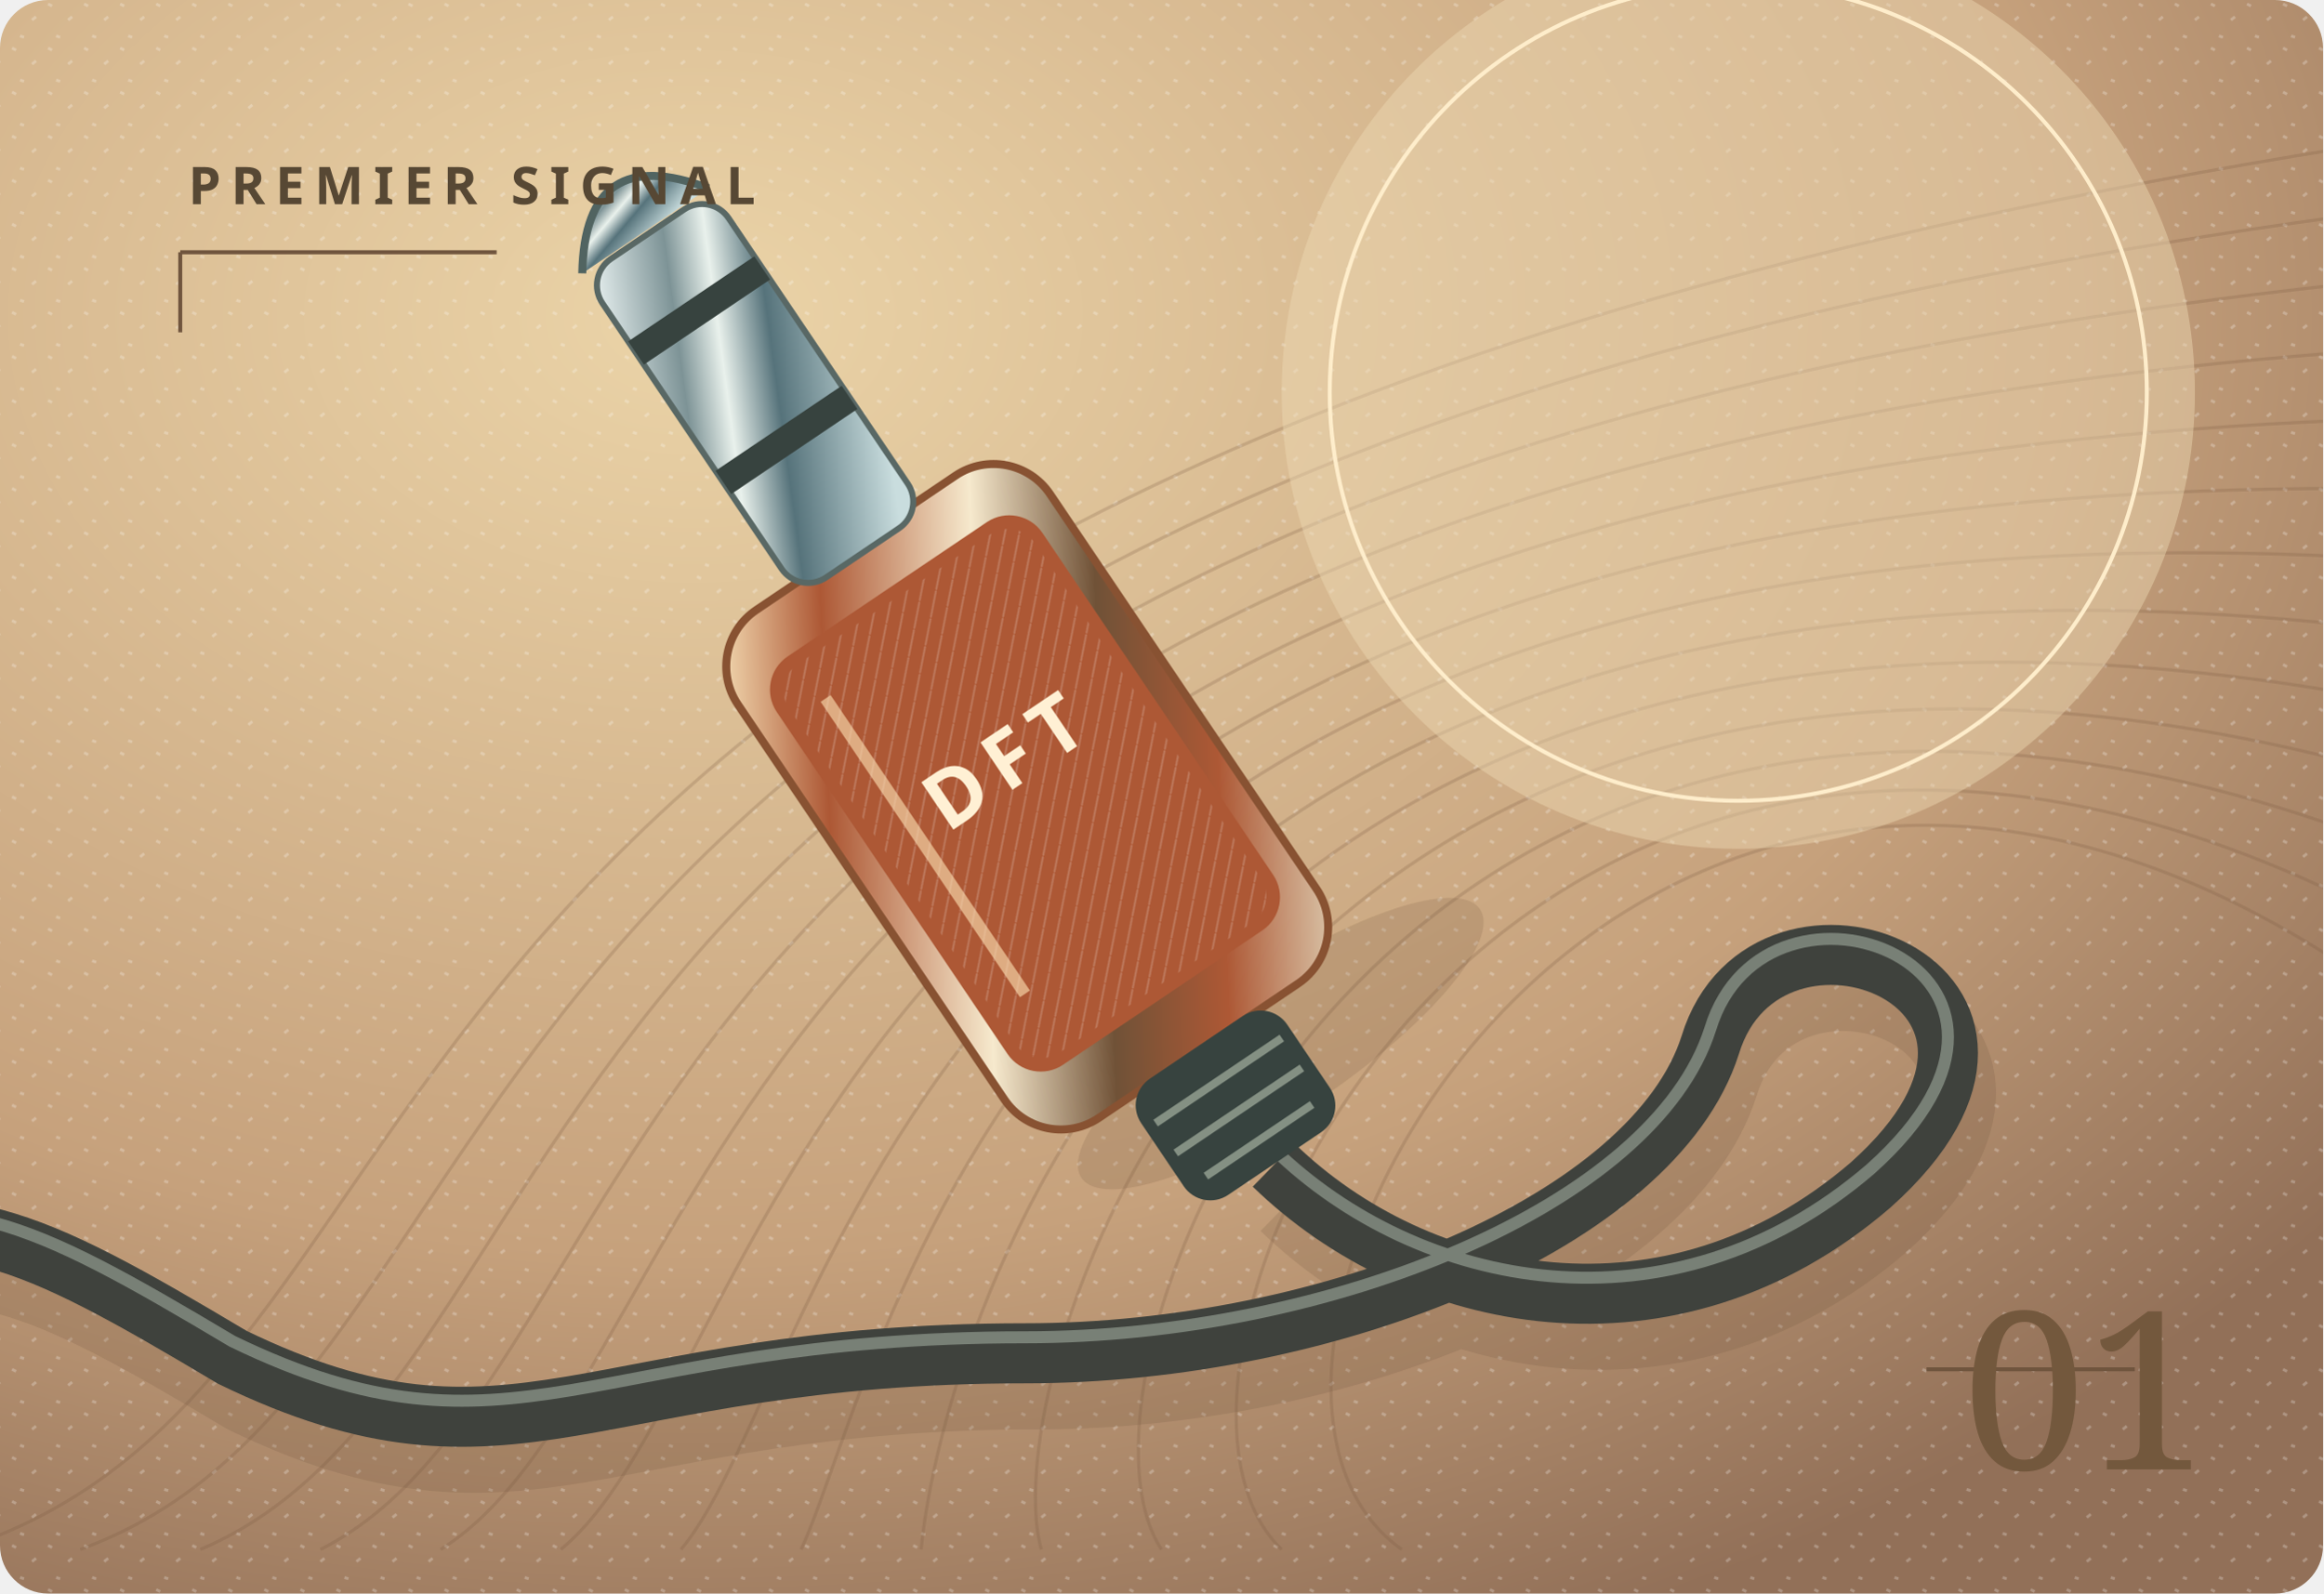
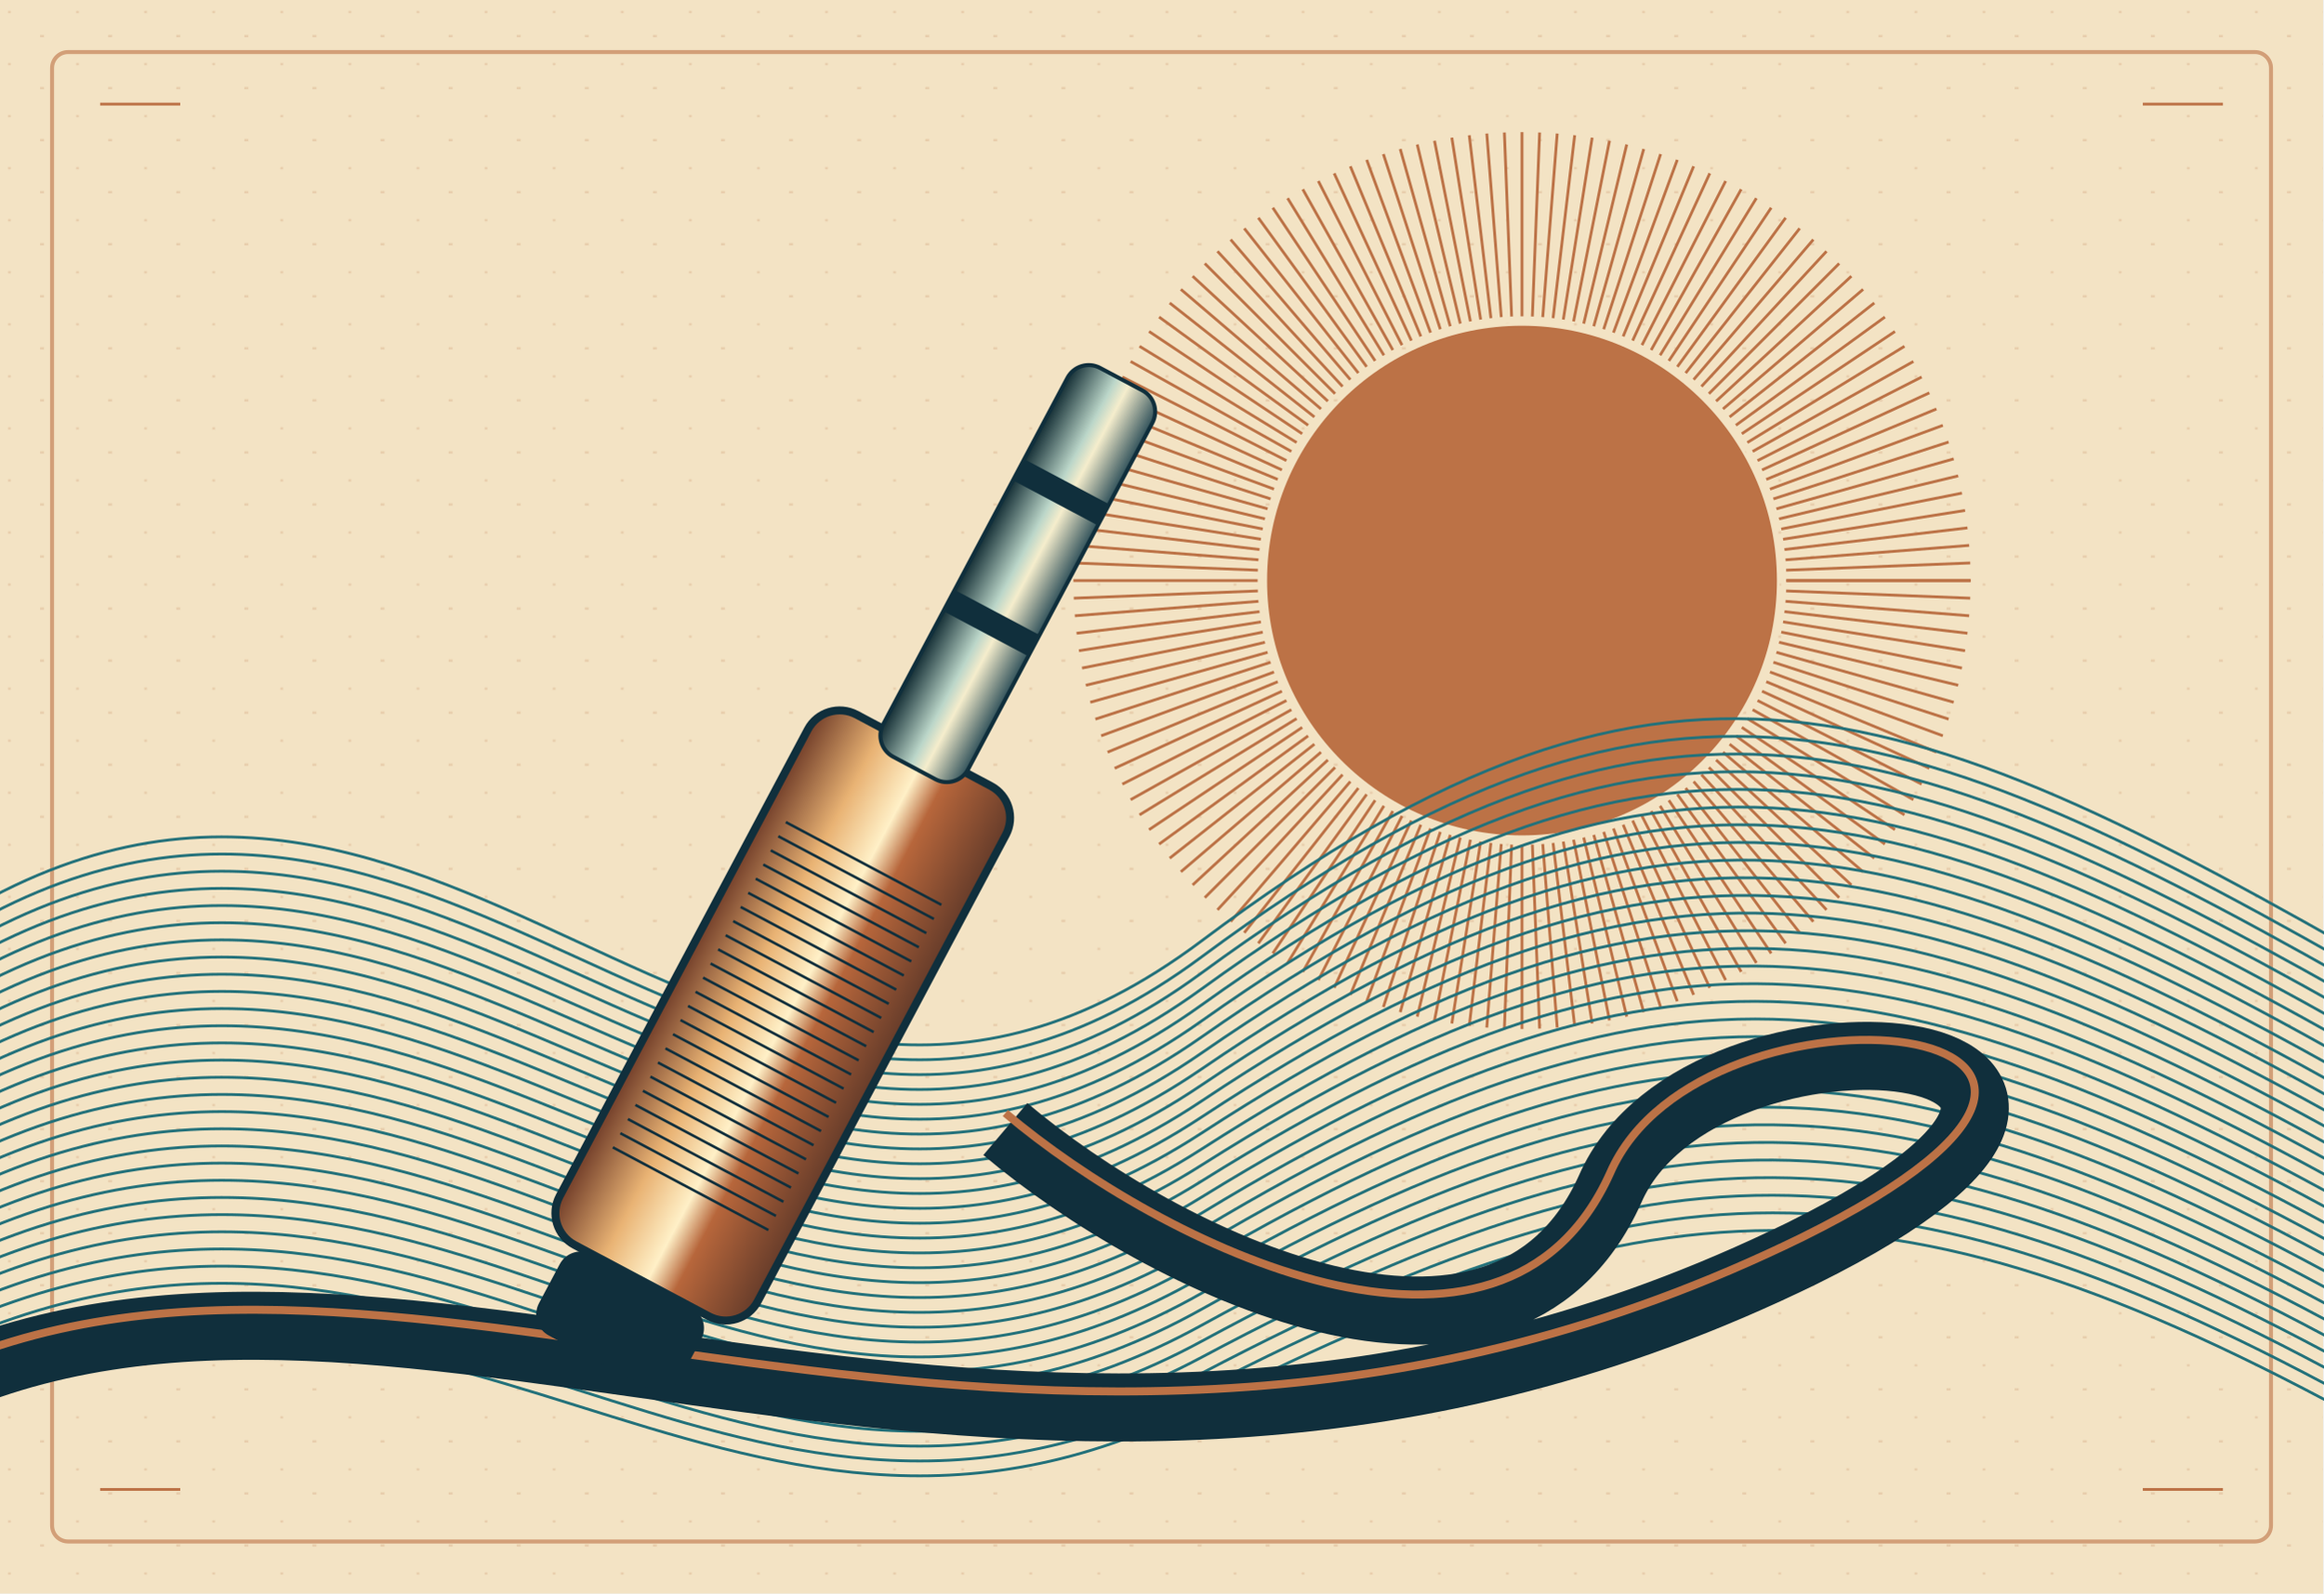
- <svg xmlns="http://www.w3.org/2000/svg" viewBox="25 88 580 398">
+ <svg xmlns="http://www.w3.org/2000/svg" viewBox="0 0 580 398" role="img" aria-labelledby="title">
  <defs>
-     <linearGradient id="01-commune-metal" x2="1" y2="1">
-       <stop stop-color="#FFF1C7" />
-       <stop offset=".19" stop-color="#AD5835" />
-       <stop offset=".43" stop-color="#F6E9CD" />
-       <stop offset=".62" stop-color="#705237" />
-       <stop offset=".8" stop-color="#AD5835" />
-       <stop offset="1" stop-color="#E1D6BB" />
+     <linearGradient id="metal">
+       <stop stop-color="#713d29" />
+       <stop offset=".3" stop-color="#e9b374" />
+       <stop offset=".52" stop-color="#fff0c7" />
+       <stop offset=".65" stop-color="#b7663b" />
+       <stop offset="1" stop-color="#663c2a" />
    </linearGradient>
-     <linearGradient id="01-commune-silver" x2=".8" y2="1">
-       <stop stop-color="#EFF7F6" />
-       <stop offset=".3" stop-color="#7D9396" />
-       <stop offset=".45" stop-color="#E9F1EC" />
-       <stop offset=".63" stop-color="#56737B" />
-       <stop offset="1" stop-color="#C9DDDE" />
+     <linearGradient id="steel">
+       <stop stop-color="#142e35" />
+       <stop offset=".45" stop-color="#bbd6c9" />
+       <stop offset=".6" stop-color="#f5edcc" />
+       <stop offset="1" stop-color="#30515a" />
    </linearGradient>
-     <linearGradient id="01-commune-gold" x1="0" y1="1" x2="1" y2="0">
-       <stop stop-color="#87632E" />
-       <stop offset=".22" stop-color="#E4B65E" />
-       <stop offset=".46" stop-color="#FFF0B6" />
-       <stop offset=".68" stop-color="#AD7531" />
-       <stop offset="1" stop-color="#F5D790" />
-     </linearGradient>
-     <linearGradient id="01-commune-foil" x2="1" y2="1">
-       <stop stop-color="#E4BC71" />
-       <stop offset=".23" stop-color="#A6E4D1" />
-       <stop offset=".42" stop-color="#669BE4" />
-       <stop offset=".6" stop-color="#D6AFE9" />
-       <stop offset=".8" stop-color="#FAC295" />
-       <stop offset="1" stop-color="#F8EAB5" />
-     </linearGradient>
-     <radialGradient id="01-commune-warm" cx=".3" cy=".2" r=".9">
-       <stop stop-color="#EBD4A8" />
-       <stop offset=".65" stop-color="#C6A17C" />
-       <stop offset="1" stop-color="#927058" />
-     </radialGradient>
-     <radialGradient id="01-commune-enamel" cx=".3" cy=".2" r=".9">
-       <stop stop-color="#8FCBC5" />
-       <stop offset=".5" stop-color="#246F78" />
-       <stop offset="1" stop-color="#123D49" />
-     </radialGradient>
-     <radialGradient id="01-commune-night" cx=".4" cy=".2" r="1">
-       <stop stop-color="#354F6B" />
-       <stop offset=".55" stop-color="#142638" />
-       <stop offset="1" stop-color="#0A1522" />
-     </radialGradient>
-     <radialGradient id="01-commune-blue" cx=".18" cy=".14" r="1">
-       <stop stop-color="#B4E9E4" />
-       <stop offset=".42" stop-color="#668ECC" />
-       <stop offset="1" stop-color="#293E71" />
-     </radialGradient>
-     <radialGradient id="01-commune-sunset" cx=".8" cy=".2" r=".8">
-       <stop stop-color="#FEAC78" />
-       <stop offset=".5" stop-color="#DB5D46" />
-       <stop offset="1" stop-color="#662F4F" />
-     </radialGradient>
-     <pattern id="01-commune-paper" width="9" height="11" patternUnits="userSpaceOnUse">
-       <path d="M1 1l1 .5M6 5l1-.8M3 9l1 .3" stroke="#FFFFFF" stroke-opacity=".25" stroke-width=".7" />
+     <pattern id="paper" width="17" height="13" patternUnits="userSpaceOnUse">
+       <path d="M2 3h.7M10 9h1" stroke="#bc7246" stroke-opacity=".18" stroke-width=".6" />
    </pattern>
-     <pattern id="01-commune-grid" width="32" height="32" patternUnits="userSpaceOnUse">
-       <path d="M32 0H0V32" fill="none" stroke="#D9F5EF" stroke-opacity=".13" stroke-width="1" />
-     </pattern>
-     <pattern id="01-commune-hatch" width="5" height="5" patternUnits="userSpaceOnUse">
-       <path d="M0 5L5 0" stroke="#FFFFFF" stroke-opacity=".18" stroke-width=".5" />
-     </pattern>
-     <clipPath id="01-commune-art">
-       <rect x="25" y="88" width="580" height="398" rx="12" />
-     </clipPath>
  </defs>
-   <g font-family="system-ui,sans-serif">
-     <g clip-path="url(#01-commune-art)">
-       <rect x="25" y="88" width="580" height="398" fill="url(#01-commune-warm)" />
-       <rect x="25" y="88" width="580" height="398" fill="url(#01-commune-paper)" />
-       <path d="M15 475C155 430 80 210 610 125" fill="none" stroke="#795940" stroke-width=".8" opacity=".24" />
-       <path d="M45 475C168 430 109 210 610 142" fill="none" stroke="#795940" stroke-width=".8" opacity=".24" />
-       <path d="M75 475C181 430 138 210 610 159" fill="none" stroke="#795940" stroke-width=".8" opacity=".24" />
-       <path d="M105 475C194 430 167 210 610 176" fill="none" stroke="#795940" stroke-width=".8" opacity=".24" />
-       <path d="M135 475C207 430 196 210 610 193" fill="none" stroke="#795940" stroke-width=".8" opacity=".24" />
-       <path d="M165 475C220 430 225 210 610 210" fill="none" stroke="#795940" stroke-width=".8" opacity=".24" />
-       <path d="M195 475C233 430 254 210 610 227" fill="none" stroke="#795940" stroke-width=".8" opacity=".24" />
-       <path d="M225 475C246 430 283 210 610 244" fill="none" stroke="#795940" stroke-width=".8" opacity=".24" />
-       <path d="M255 475C259 430 312 210 610 261" fill="none" stroke="#795940" stroke-width=".8" opacity=".24" />
-       <path d="M285 475C272 430 341 210 610 278" fill="none" stroke="#795940" stroke-width=".8" opacity=".24" />
-       <path d="M315 475C285 430 370 210 610 295" fill="none" stroke="#795940" stroke-width=".8" opacity=".24" />
-       <path d="M345 475C298 430 399 210 610 312" fill="none" stroke="#795940" stroke-width=".8" opacity=".24" />
-       <path d="M375 475C311 430 428 210 610 329" fill="none" stroke="#795940" stroke-width=".8" opacity=".24" />
-       <circle cx="459" cy="186" r="114" fill="#EEDAB4" opacity=".45" />
-       <circle cx="459" cy="186" r="102" fill="none" stroke="#FEEDCB" stroke-width="1" />
-       <path d="M343 379C379 414 442 427 492 384C548 334 466 303 452 349C438 393 357 426 281 426C172 426 153 461 83 427C31 396 14 388-30 400" fill="none" stroke="#694D37" stroke-width="18" opacity=".18" transform="translate(3 10)" />
-       <path d="M343 379C379 414 442 427 492 384C548 334 466 303 452 349C438 393 357 426 281 426C172 426 153 461 83 427C31 396 14 388-30 400" fill="none" stroke="#3F423D" stroke-width="15" />
-       <path d="M343 375C379 410 442 423 492 380C548 330 466 299 452 345C438 389 357 422 281 422C172 422 153 457 83 423C31 392 14 384-30 396" fill="none" stroke="#788076" stroke-width="3" />
-       <g transform="translate(270 270) rotate(-34)">
-         <ellipse cx="18" cy="107" rx="60" ry="17" fill="#694B33" opacity=".17" />
-         <rect x="-47" y="-56" width="94" height="153" rx="17" fill="url(#01-commune-metal)" stroke="#885232" stroke-width="2" />
-         <rect x="-40" y="-42" width="80" height="123" rx="10" fill="#AD5835" />
-         <rect x="-37" y="-39" width="74" height="117" rx="8" fill="url(#01-commune-hatch)" />
-         <path d="M-28-28V61" stroke="#F9D8AC" stroke-width="3" opacity=".65" />
-         <rect x="-19" y="-149" width="38" height="96" rx="8" fill="url(#01-commune-silver)" stroke="#596865" stroke-width="1.5" />
-         <path d="M-19-126H19M-19-87H19" stroke="#37433F" stroke-width="7" />
-         <path d="M-19-150Q0-177 19-150" fill="url(#01-commune-silver)" stroke="#516461" stroke-width="2" />
-         <rect x="-22" y="96" width="44" height="35" rx="8" fill="#37433F" />
-         <path d="M-19 106H19M-19 115H19M-16 124H16" stroke="#849083" stroke-width="2" />
-         <text x="0" y="17" font-size="20" fill="#FFF0D4" font-weight="700" text-anchor="middle" letter-spacing="3">DFT</text>
-       </g>
-       <path d="M70 151H149M70 151V171M558 430H506" fill="none" stroke="#70553E" stroke-width="1" />
-       <text x="72" y="139" font-size="13" fill="#574834" font-weight="600" letter-spacing="2.5">PREMIER SIGNAL</text>
-       <text x="515" y="455" font-size="55" fill="#73583D" font-weight="500" font-family="Georgia,serif">01</text>
-     </g>
+   <rect width="580" height="398" fill="#f3e3c4" />
+   <rect x="13" y="13" width="554" height="372" rx="4" fill="none" stroke="#bc7246" stroke-opacity=".6" />
+   <path d="M25 26h20M25 372h20" stroke="#bc7246" stroke-width="0.7" fill="none" />
+   <path d="M535 26h20M535 372h20" stroke="#bc7246" stroke-width="0.7" fill="none" />
+   <rect width="580" height="398" fill="url(#paper)" />
+   <path d="M446.00 145.00L492.00 145.00" stroke="#bc7246" stroke-width="0.7" fill="none" />
+   <path d="M445.95 147.59L491.91 149.40" stroke="#bc7246" stroke-width="0.7" fill="none" />
+   <path d="M445.80 150.18L491.65 153.79" stroke="#bc7246" stroke-width="0.7" fill="none" />
+   <path d="M445.54 152.76L491.22 158.16" stroke="#bc7246" stroke-width="0.7" fill="none" />
+   <path d="M445.19 155.32L490.62 162.52" stroke="#bc7246" stroke-width="0.7" fill="none" />
+   <path d="M444.73 157.88L489.85 166.85" stroke="#bc7246" stroke-width="0.7" fill="none" />
+   <path d="M444.18 160.41L488.91 171.15" stroke="#bc7246" stroke-width="0.7" fill="none" />
+   <path d="M443.52 162.92L487.79 175.40" stroke="#bc7246" stroke-width="0.7" fill="none" />
+   <path d="M442.77 165.40L486.52 179.61" stroke="#bc7246" stroke-width="0.7" fill="none" />
+   <path d="M441.92 167.84L485.08 183.77" stroke="#bc7246" stroke-width="0.7" fill="none" />
+   <path d="M440.98 170.26L483.47 187.86" stroke="#bc7246" stroke-width="0.7" fill="none" />
+   <path d="M439.94 172.63L481.71 191.89" stroke="#bc7246" stroke-width="0.7" fill="none" />
+   <path d="M438.81 174.96L479.79 195.85" stroke="#bc7246" stroke-width="0.7" fill="none" />
+   <path d="M437.58 177.25L477.72 199.73" stroke="#bc7246" stroke-width="0.7" fill="none" />
+   <path d="M436.27 179.48L475.50 203.52" stroke="#bc7246" stroke-width="0.7" fill="none" />
+   <path d="M434.88 181.67L473.12 207.22" stroke="#bc7246" stroke-width="0.7" fill="none" />
+   <path d="M433.40 183.79L470.61 210.83" stroke="#bc7246" stroke-width="0.7" fill="none" />
+   <path d="M431.83 185.86L467.96 214.34" stroke="#bc7246" stroke-width="0.7" fill="none" />
+   <path d="M430.19 187.86L465.17 217.74" stroke="#bc7246" stroke-width="0.7" fill="none" />
+   <path d="M428.47 189.80L462.24 221.03" stroke="#bc7246" stroke-width="0.7" fill="none" />
+   <path d="M426.67 191.67L459.20 224.20" stroke="#bc7246" stroke-width="0.7" fill="none" />
+   <path d="M424.80 193.47L456.03 227.24" stroke="#bc7246" stroke-width="0.7" fill="none" />
+   <path d="M422.86 195.19L452.74 230.17" stroke="#bc7246" stroke-width="0.7" fill="none" />
+   <path d="M420.86 196.83L449.34 232.96" stroke="#bc7246" stroke-width="0.7" fill="none" />
+   <path d="M418.79 198.40L445.83 235.61" stroke="#bc7246" stroke-width="0.7" fill="none" />
+   <path d="M416.67 199.88L442.22 238.12" stroke="#bc7246" stroke-width="0.7" fill="none" />
+   <path d="M414.48 201.27L438.52 240.50" stroke="#bc7246" stroke-width="0.7" fill="none" />
+   <path d="M412.25 202.58L434.73 242.72" stroke="#bc7246" stroke-width="0.7" fill="none" />
+   <path d="M409.96 203.81L430.85 244.79" stroke="#bc7246" stroke-width="0.7" fill="none" />
+   <path d="M407.63 204.94L426.89 246.71" stroke="#bc7246" stroke-width="0.7" fill="none" />
+   <path d="M405.26 205.98L422.86 248.47" stroke="#bc7246" stroke-width="0.7" fill="none" />
+   <path d="M402.84 206.92L418.77 250.08" stroke="#bc7246" stroke-width="0.7" fill="none" />
+   <path d="M400.40 207.77L414.61 251.52" stroke="#bc7246" stroke-width="0.7" fill="none" />
+   <path d="M397.92 208.52L410.40 252.79" stroke="#bc7246" stroke-width="0.7" fill="none" />
+   <path d="M395.41 209.18L406.15 253.91" stroke="#bc7246" stroke-width="0.7" fill="none" />
+   <path d="M392.88 209.73L401.85 254.85" stroke="#bc7246" stroke-width="0.7" fill="none" />
+   <path d="M390.32 210.19L397.52 255.62" stroke="#bc7246" stroke-width="0.7" fill="none" />
+   <path d="M387.76 210.54L393.16 256.22" stroke="#bc7246" stroke-width="0.7" fill="none" />
+   <path d="M385.18 210.80L388.79 256.65" stroke="#bc7246" stroke-width="0.7" fill="none" />
+   <path d="M382.59 210.95L384.40 256.91" stroke="#bc7246" stroke-width="0.7" fill="none" />
+   <path d="M380.00 211.00L380.00 257.00" stroke="#bc7246" stroke-width="0.7" fill="none" />
+   <path d="M377.41 210.95L375.60 256.91" stroke="#bc7246" stroke-width="0.7" fill="none" />
+   <path d="M374.82 210.80L371.21 256.65" stroke="#bc7246" stroke-width="0.7" fill="none" />
+   <path d="M372.24 210.54L366.84 256.22" stroke="#bc7246" stroke-width="0.7" fill="none" />
+   <path d="M369.68 210.19L362.48 255.62" stroke="#bc7246" stroke-width="0.7" fill="none" />
+   <path d="M367.12 209.73L358.15 254.85" stroke="#bc7246" stroke-width="0.7" fill="none" />
+   <path d="M364.59 209.18L353.85 253.91" stroke="#bc7246" stroke-width="0.7" fill="none" />
+   <path d="M362.08 208.52L349.60 252.79" stroke="#bc7246" stroke-width="0.7" fill="none" />
+   <path d="M359.60 207.77L345.39 251.52" stroke="#bc7246" stroke-width="0.7" fill="none" />
+   <path d="M357.16 206.92L341.23 250.08" stroke="#bc7246" stroke-width="0.7" fill="none" />
+   <path d="M354.74 205.98L337.14 248.47" stroke="#bc7246" stroke-width="0.7" fill="none" />
+   <path d="M352.37 204.94L333.11 246.71" stroke="#bc7246" stroke-width="0.7" fill="none" />
+   <path d="M350.04 203.81L329.15 244.79" stroke="#bc7246" stroke-width="0.7" fill="none" />
+   <path d="M347.75 202.58L325.27 242.72" stroke="#bc7246" stroke-width="0.7" fill="none" />
+   <path d="M345.52 201.27L321.48 240.50" stroke="#bc7246" stroke-width="0.7" fill="none" />
+   <path d="M343.33 199.88L317.78 238.12" stroke="#bc7246" stroke-width="0.7" fill="none" />
+   <path d="M341.21 198.40L314.17 235.61" stroke="#bc7246" stroke-width="0.7" fill="none" />
+   <path d="M339.14 196.83L310.66 232.96" stroke="#bc7246" stroke-width="0.7" fill="none" />
+   <path d="M337.14 195.19L307.26 230.17" stroke="#bc7246" stroke-width="0.7" fill="none" />
+   <path d="M335.20 193.47L303.97 227.24" stroke="#bc7246" stroke-width="0.7" fill="none" />
+   <path d="M333.33 191.67L300.80 224.20" stroke="#bc7246" stroke-width="0.7" fill="none" />
+   <path d="M331.53 189.80L297.76 221.03" stroke="#bc7246" stroke-width="0.7" fill="none" />
+   <path d="M329.81 187.86L294.83 217.74" stroke="#bc7246" stroke-width="0.7" fill="none" />
+   <path d="M328.17 185.86L292.04 214.34" stroke="#bc7246" stroke-width="0.7" fill="none" />
+   <path d="M326.60 183.79L289.39 210.83" stroke="#bc7246" stroke-width="0.7" fill="none" />
+   <path d="M325.12 181.67L286.88 207.22" stroke="#bc7246" stroke-width="0.7" fill="none" />
+   <path d="M323.73 179.48L284.50 203.52" stroke="#bc7246" stroke-width="0.7" fill="none" />
+   <path d="M322.42 177.25L282.28 199.73" stroke="#bc7246" stroke-width="0.7" fill="none" />
+   <path d="M321.19 174.96L280.21 195.85" stroke="#bc7246" stroke-width="0.7" fill="none" />
+   <path d="M320.06 172.63L278.29 191.89" stroke="#bc7246" stroke-width="0.7" fill="none" />
+   <path d="M319.02 170.26L276.53 187.86" stroke="#bc7246" stroke-width="0.7" fill="none" />
+   <path d="M318.08 167.84L274.92 183.77" stroke="#bc7246" stroke-width="0.7" fill="none" />
+   <path d="M317.23 165.40L273.48 179.61" stroke="#bc7246" stroke-width="0.7" fill="none" />
+   <path d="M316.48 162.92L272.21 175.40" stroke="#bc7246" stroke-width="0.7" fill="none" />
+   <path d="M315.82 160.41L271.09 171.15" stroke="#bc7246" stroke-width="0.7" fill="none" />
+   <path d="M315.27 157.88L270.15 166.85" stroke="#bc7246" stroke-width="0.7" fill="none" />
+   <path d="M314.81 155.32L269.38 162.52" stroke="#bc7246" stroke-width="0.7" fill="none" />
+   <path d="M314.46 152.76L268.78 158.16" stroke="#bc7246" stroke-width="0.7" fill="none" />
+   <path d="M314.20 150.18L268.35 153.79" stroke="#bc7246" stroke-width="0.7" fill="none" />
+   <path d="M314.05 147.59L268.09 149.40" stroke="#bc7246" stroke-width="0.7" fill="none" />
+   <path d="M314.00 145.00L268.00 145.00" stroke="#bc7246" stroke-width="0.7" fill="none" />
+   <path d="M314.05 142.41L268.09 140.60" stroke="#bc7246" stroke-width="0.7" fill="none" />
+   <path d="M314.20 139.82L268.35 136.21" stroke="#bc7246" stroke-width="0.7" fill="none" />
+   <path d="M314.46 137.24L268.78 131.84" stroke="#bc7246" stroke-width="0.7" fill="none" />
+   <path d="M314.81 134.68L269.38 127.48" stroke="#bc7246" stroke-width="0.7" fill="none" />
+   <path d="M315.27 132.12L270.15 123.15" stroke="#bc7246" stroke-width="0.7" fill="none" />
+   <path d="M315.82 129.59L271.09 118.85" stroke="#bc7246" stroke-width="0.7" fill="none" />
+   <path d="M316.48 127.08L272.21 114.60" stroke="#bc7246" stroke-width="0.7" fill="none" />
+   <path d="M317.23 124.60L273.48 110.39" stroke="#bc7246" stroke-width="0.7" fill="none" />
+   <path d="M318.08 122.16L274.92 106.23" stroke="#bc7246" stroke-width="0.7" fill="none" />
+   <path d="M319.02 119.74L276.53 102.14" stroke="#bc7246" stroke-width="0.7" fill="none" />
+   <path d="M320.06 117.37L278.29 98.11" stroke="#bc7246" stroke-width="0.7" fill="none" />
+   <path d="M321.19 115.04L280.21 94.15" stroke="#bc7246" stroke-width="0.7" fill="none" />
+   <path d="M322.42 112.75L282.28 90.27" stroke="#bc7246" stroke-width="0.7" fill="none" />
+   <path d="M323.73 110.52L284.50 86.48" stroke="#bc7246" stroke-width="0.7" fill="none" />
+   <path d="M325.12 108.33L286.88 82.78" stroke="#bc7246" stroke-width="0.7" fill="none" />
+   <path d="M326.60 106.21L289.39 79.17" stroke="#bc7246" stroke-width="0.7" fill="none" />
+   <path d="M328.17 104.14L292.04 75.66" stroke="#bc7246" stroke-width="0.7" fill="none" />
+   <path d="M329.81 102.14L294.83 72.26" stroke="#bc7246" stroke-width="0.7" fill="none" />
+   <path d="M331.53 100.20L297.76 68.97" stroke="#bc7246" stroke-width="0.7" fill="none" />
+   <path d="M333.33 98.33L300.80 65.80" stroke="#bc7246" stroke-width="0.7" fill="none" />
+   <path d="M335.20 96.53L303.97 62.76" stroke="#bc7246" stroke-width="0.7" fill="none" />
+   <path d="M337.14 94.81L307.26 59.83" stroke="#bc7246" stroke-width="0.7" fill="none" />
+   <path d="M339.14 93.17L310.66 57.04" stroke="#bc7246" stroke-width="0.7" fill="none" />
+   <path d="M341.21 91.60L314.17 54.39" stroke="#bc7246" stroke-width="0.7" fill="none" />
+   <path d="M343.33 90.12L317.78 51.88" stroke="#bc7246" stroke-width="0.7" fill="none" />
+   <path d="M345.52 88.73L321.48 49.50" stroke="#bc7246" stroke-width="0.7" fill="none" />
+   <path d="M347.75 87.42L325.27 47.28" stroke="#bc7246" stroke-width="0.7" fill="none" />
+   <path d="M350.04 86.19L329.15 45.21" stroke="#bc7246" stroke-width="0.7" fill="none" />
+   <path d="M352.37 85.06L333.11 43.29" stroke="#bc7246" stroke-width="0.7" fill="none" />
+   <path d="M354.74 84.02L337.14 41.53" stroke="#bc7246" stroke-width="0.7" fill="none" />
+   <path d="M357.16 83.08L341.23 39.92" stroke="#bc7246" stroke-width="0.7" fill="none" />
+   <path d="M359.60 82.23L345.39 38.48" stroke="#bc7246" stroke-width="0.7" fill="none" />
+   <path d="M362.08 81.48L349.60 37.21" stroke="#bc7246" stroke-width="0.7" fill="none" />
+   <path d="M364.59 80.82L353.85 36.09" stroke="#bc7246" stroke-width="0.7" fill="none" />
+   <path d="M367.12 80.27L358.15 35.15" stroke="#bc7246" stroke-width="0.7" fill="none" />
+   <path d="M369.68 79.81L362.48 34.38" stroke="#bc7246" stroke-width="0.7" fill="none" />
+   <path d="M372.24 79.46L366.84 33.78" stroke="#bc7246" stroke-width="0.7" fill="none" />
+   <path d="M374.82 79.20L371.21 33.35" stroke="#bc7246" stroke-width="0.7" fill="none" />
+   <path d="M377.41 79.05L375.60 33.09" stroke="#bc7246" stroke-width="0.7" fill="none" />
+   <path d="M380.00 79.00L380.00 33.00" stroke="#bc7246" stroke-width="0.7" fill="none" />
+   <path d="M382.59 79.05L384.40 33.09" stroke="#bc7246" stroke-width="0.7" fill="none" />
+   <path d="M385.18 79.20L388.79 33.35" stroke="#bc7246" stroke-width="0.7" fill="none" />
+   <path d="M387.76 79.46L393.16 33.78" stroke="#bc7246" stroke-width="0.7" fill="none" />
+   <path d="M390.32 79.81L397.52 34.38" stroke="#bc7246" stroke-width="0.7" fill="none" />
+   <path d="M392.88 80.27L401.85 35.15" stroke="#bc7246" stroke-width="0.7" fill="none" />
+   <path d="M395.41 80.82L406.15 36.09" stroke="#bc7246" stroke-width="0.7" fill="none" />
+   <path d="M397.92 81.48L410.40 37.21" stroke="#bc7246" stroke-width="0.7" fill="none" />
+   <path d="M400.40 82.23L414.61 38.48" stroke="#bc7246" stroke-width="0.7" fill="none" />
+   <path d="M402.84 83.08L418.77 39.92" stroke="#bc7246" stroke-width="0.7" fill="none" />
+   <path d="M405.26 84.02L422.86 41.53" stroke="#bc7246" stroke-width="0.7" fill="none" />
+   <path d="M407.63 85.06L426.89 43.29" stroke="#bc7246" stroke-width="0.7" fill="none" />
+   <path d="M409.96 86.19L430.85 45.21" stroke="#bc7246" stroke-width="0.7" fill="none" />
+   <path d="M412.25 87.42L434.73 47.28" stroke="#bc7246" stroke-width="0.7" fill="none" />
+   <path d="M414.48 88.73L438.52 49.50" stroke="#bc7246" stroke-width="0.7" fill="none" />
+   <path d="M416.67 90.12L442.22 51.88" stroke="#bc7246" stroke-width="0.7" fill="none" />
+   <path d="M418.79 91.60L445.83 54.39" stroke="#bc7246" stroke-width="0.7" fill="none" />
+   <path d="M420.86 93.17L449.34 57.04" stroke="#bc7246" stroke-width="0.7" fill="none" />
+   <path d="M422.86 94.81L452.74 59.83" stroke="#bc7246" stroke-width="0.7" fill="none" />
+   <path d="M424.80 96.53L456.03 62.76" stroke="#bc7246" stroke-width="0.7" fill="none" />
+   <path d="M426.67 98.33L459.20 65.80" stroke="#bc7246" stroke-width="0.7" fill="none" />
+   <path d="M428.47 100.20L462.24 68.97" stroke="#bc7246" stroke-width="0.7" fill="none" />
+   <path d="M430.19 102.14L465.17 72.26" stroke="#bc7246" stroke-width="0.7" fill="none" />
+   <path d="M431.83 104.14L467.96 75.66" stroke="#bc7246" stroke-width="0.7" fill="none" />
+   <path d="M433.40 106.21L470.61 79.17" stroke="#bc7246" stroke-width="0.7" fill="none" />
+   <path d="M434.88 108.33L473.12 82.78" stroke="#bc7246" stroke-width="0.7" fill="none" />
+   <path d="M436.27 110.52L475.50 86.48" stroke="#bc7246" stroke-width="0.7" fill="none" />
+   <path d="M437.58 112.75L477.72 90.27" stroke="#bc7246" stroke-width="0.7" fill="none" />
+   <path d="M438.81 115.04L479.79 94.15" stroke="#bc7246" stroke-width="0.7" fill="none" />
+   <path d="M439.94 117.37L481.71 98.11" stroke="#bc7246" stroke-width="0.7" fill="none" />
+   <path d="M440.98 119.74L483.47 102.14" stroke="#bc7246" stroke-width="0.7" fill="none" />
+   <path d="M441.92 122.16L485.08 106.23" stroke="#bc7246" stroke-width="0.7" fill="none" />
+   <path d="M442.77 124.60L486.52 110.39" stroke="#bc7246" stroke-width="0.7" fill="none" />
+   <path d="M443.52 127.08L487.79 114.60" stroke="#bc7246" stroke-width="0.7" fill="none" />
+   <path d="M444.18 129.59L488.91 118.85" stroke="#bc7246" stroke-width="0.7" fill="none" />
+   <path d="M444.73 132.12L489.85 123.15" stroke="#bc7246" stroke-width="0.7" fill="none" />
+   <path d="M445.19 134.68L490.62 127.48" stroke="#bc7246" stroke-width="0.7" fill="none" />
+   <path d="M445.54 137.24L491.22 131.84" stroke="#bc7246" stroke-width="0.7" fill="none" />
+   <path d="M445.80 139.82L491.65 136.21" stroke="#bc7246" stroke-width="0.7" fill="none" />
+   <path d="M445.95 142.41L491.91 140.60" stroke="#bc7246" stroke-width="0.7" fill="none" />
+   <path d="M446.00 145.00L492.00 145.00" stroke="#bc7246" stroke-width="0.7" fill="none" />
+   <circle cx="380" cy="145" r="64" fill="#bc7246" stroke="#f3e3c4" stroke-width="0.7" />
+   <path d="M-20 235C110 145 180 325 300 235S480 175 610 250" stroke="#23717a" stroke-width="0.7" fill="none" />
+   <path d="M-20 239C110 150 180 328 300 239S480 179 610 254" stroke="#23717a" stroke-width="0.7" fill="none" />
+   <path d="M-20 243C110 155 180 331 300 243S480 183 610 258" stroke="#23717a" stroke-width="0.7" fill="none" />
+   <path d="M-20 247C110 160 180 334 300 247S480 187 610 262" stroke="#23717a" stroke-width="0.7" fill="none" />
+   <path d="M-20 251C110 165 180 337 300 251S480 191 610 266" stroke="#23717a" stroke-width="0.7" fill="none" />
+   <path d="M-20 255C110 170 180 340 300 255S480 195 610 270" stroke="#23717a" stroke-width="0.7" fill="none" />
+   <path d="M-20 259C110 175 180 343 300 259S480 199 610 274" stroke="#23717a" stroke-width="0.7" fill="none" />
+   <path d="M-20 263C110 180 180 346 300 263S480 203 610 278" stroke="#23717a" stroke-width="0.7" fill="none" />
+   <path d="M-20 267C110 185 180 349 300 267S480 207 610 282" stroke="#23717a" stroke-width="0.7" fill="none" />
+   <path d="M-20 271C110 190 180 352 300 271S480 211 610 286" stroke="#23717a" stroke-width="0.7" fill="none" />
+   <path d="M-20 275C110 195 180 355 300 275S480 215 610 290" stroke="#23717a" stroke-width="0.7" fill="none" />
+   <path d="M-20 279C110 200 180 358 300 279S480 219 610 294" stroke="#23717a" stroke-width="0.7" fill="none" />
+   <path d="M-20 283C110 205 180 361 300 283S480 223 610 298" stroke="#23717a" stroke-width="0.7" fill="none" />
+   <path d="M-20 287C110 210 180 364 300 287S480 227 610 302" stroke="#23717a" stroke-width="0.7" fill="none" />
+   <path d="M-20 291C110 215 180 367 300 291S480 231 610 306" stroke="#23717a" stroke-width="0.7" fill="none" />
+   <path d="M-20 295C110 220 180 370 300 295S480 235 610 310" stroke="#23717a" stroke-width="0.7" fill="none" />
+   <path d="M-20 299C110 225 180 373 300 299S480 239 610 314" stroke="#23717a" stroke-width="0.7" fill="none" />
+   <path d="M-20 303C110 230 180 376 300 303S480 243 610 318" stroke="#23717a" stroke-width="0.7" fill="none" />
+   <path d="M-20 307C110 235 180 379 300 307S480 247 610 322" stroke="#23717a" stroke-width="0.7" fill="none" />
+   <path d="M-20 311C110 240 180 382 300 311S480 251 610 326" stroke="#23717a" stroke-width="0.7" fill="none" />
+   <path d="M-20 315C110 245 180 385 300 315S480 255 610 330" stroke="#23717a" stroke-width="0.7" fill="none" />
+   <path d="M-20 319C110 250 180 388 300 319S480 259 610 334" stroke="#23717a" stroke-width="0.7" fill="none" />
+   <path d="M-20 323C110 255 180 391 300 323S480 263 610 338" stroke="#23717a" stroke-width="0.7" fill="none" />
+   <path d="M-20 327C110 260 180 394 300 327S480 267 610 342" stroke="#23717a" stroke-width="0.7" fill="none" />
+   <path d="M-20 331C110 265 180 397 300 331S480 271 610 346" stroke="#23717a" stroke-width="0.7" fill="none" />
+   <path d="M-20 335C110 270 180 400 300 335S480 275 610 350" stroke="#23717a" stroke-width="0.7" fill="none" />
+   <path d="M-20 339C110 275 180 403 300 339S480 279 610 354" stroke="#23717a" stroke-width="0.7" fill="none" />
+   <path d="M-20 343C110 280 180 406 300 343S480 283 610 358" stroke="#23717a" stroke-width="0.7" fill="none" />
+   <path d="M-20 347C110 285 180 409 300 347S480 287 610 362" stroke="#23717a" stroke-width="0.7" fill="none" />
+   <path d="M-20 351C110 290 180 412 300 351S480 291 610 366" stroke="#23717a" stroke-width="0.7" fill="none" />
+   <path d="M-20 348C100 290 256 408 450 313C561 258 425 244 402 297C375 357 290 315 251 282" stroke="#102f3c" stroke-width="17" fill="none" />
+   <path d="M-20 344C100 286 256 404 450 309C561 254 425 240 402 293C375 353 290 311 251 278" stroke="#bc7246" stroke-width="2" fill="none" />
+   <g transform="translate(225 198) rotate(28)">
+     <rect x="-28" y="-12" width="56" height="150" rx="9" fill="url(#metal)" stroke="#102f3c" stroke-width="2" />
+     <rect x="-12" y="-117" width="24" height="110" rx="6" fill="url(#steel)" stroke="#102f3c" />
+     <path d="M-12-85h24M-12-48h24" stroke="#102f3c" stroke-width="6" />
+     <path d="M-22 20h44" stroke="#102f3c" stroke-width="0.65" fill="none" />
+     <path d="M-22 24h44" stroke="#102f3c" stroke-width="0.65" fill="none" />
+     <path d="M-22 28h44" stroke="#102f3c" stroke-width="0.65" fill="none" />
+     <path d="M-22 32h44" stroke="#102f3c" stroke-width="0.65" fill="none" />
+     <path d="M-22 36h44" stroke="#102f3c" stroke-width="0.65" fill="none" />
+     <path d="M-22 40h44" stroke="#102f3c" stroke-width="0.65" fill="none" />
+     <path d="M-22 44h44" stroke="#102f3c" stroke-width="0.65" fill="none" />
+     <path d="M-22 48h44" stroke="#102f3c" stroke-width="0.65" fill="none" />
+     <path d="M-22 52h44" stroke="#102f3c" stroke-width="0.65" fill="none" />
+     <path d="M-22 56h44" stroke="#102f3c" stroke-width="0.65" fill="none" />
+     <path d="M-22 60h44" stroke="#102f3c" stroke-width="0.65" fill="none" />
+     <path d="M-22 64h44" stroke="#102f3c" stroke-width="0.65" fill="none" />
+     <path d="M-22 68h44" stroke="#102f3c" stroke-width="0.65" fill="none" />
+     <path d="M-22 72h44" stroke="#102f3c" stroke-width="0.65" fill="none" />
+     <path d="M-22 76h44" stroke="#102f3c" stroke-width="0.65" fill="none" />
+     <path d="M-22 80h44" stroke="#102f3c" stroke-width="0.65" fill="none" />
+     <path d="M-22 84h44" stroke="#102f3c" stroke-width="0.65" fill="none" />
+     <path d="M-22 88h44" stroke="#102f3c" stroke-width="0.65" fill="none" />
+     <path d="M-22 92h44" stroke="#102f3c" stroke-width="0.65" fill="none" />
+     <path d="M-22 96h44" stroke="#102f3c" stroke-width="0.65" fill="none" />
+     <path d="M-22 100h44" stroke="#102f3c" stroke-width="0.65" fill="none" />
+     <path d="M-22 104h44" stroke="#102f3c" stroke-width="0.65" fill="none" />
+     <path d="M-22 108h44" stroke="#102f3c" stroke-width="0.65" fill="none" />
+     <path d="M-22 112h44" stroke="#102f3c" stroke-width="0.65" fill="none" />
+     <rect x="-20" y="138" width="40" height="23" rx="6" fill="#102f3c" />
  </g>
</svg>
